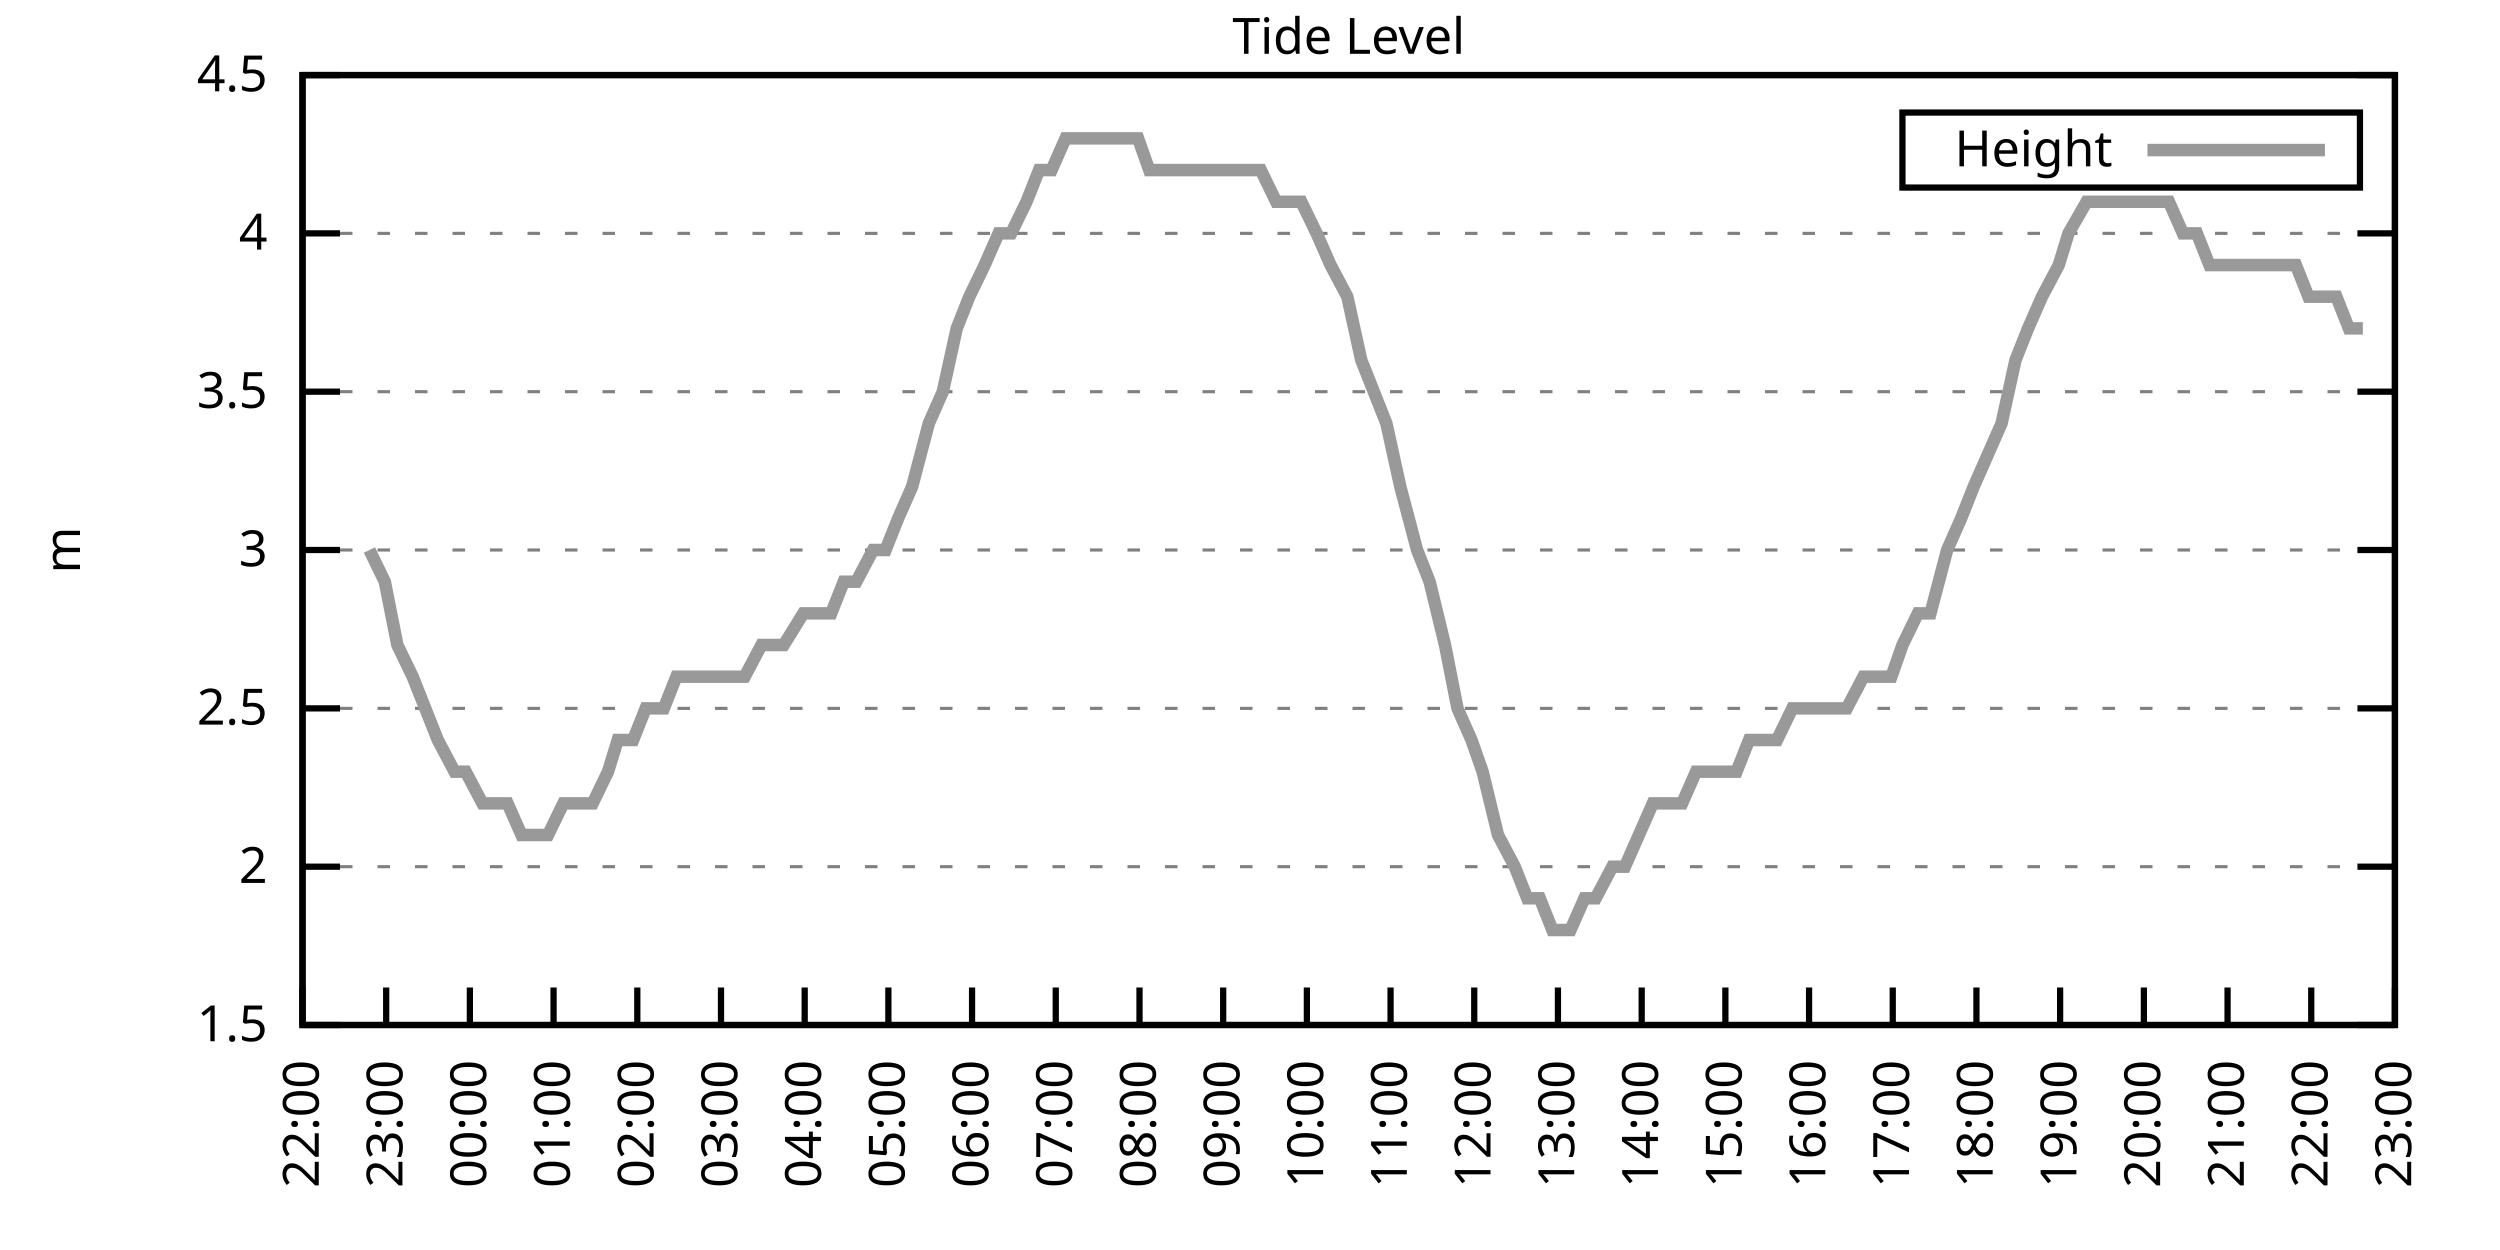
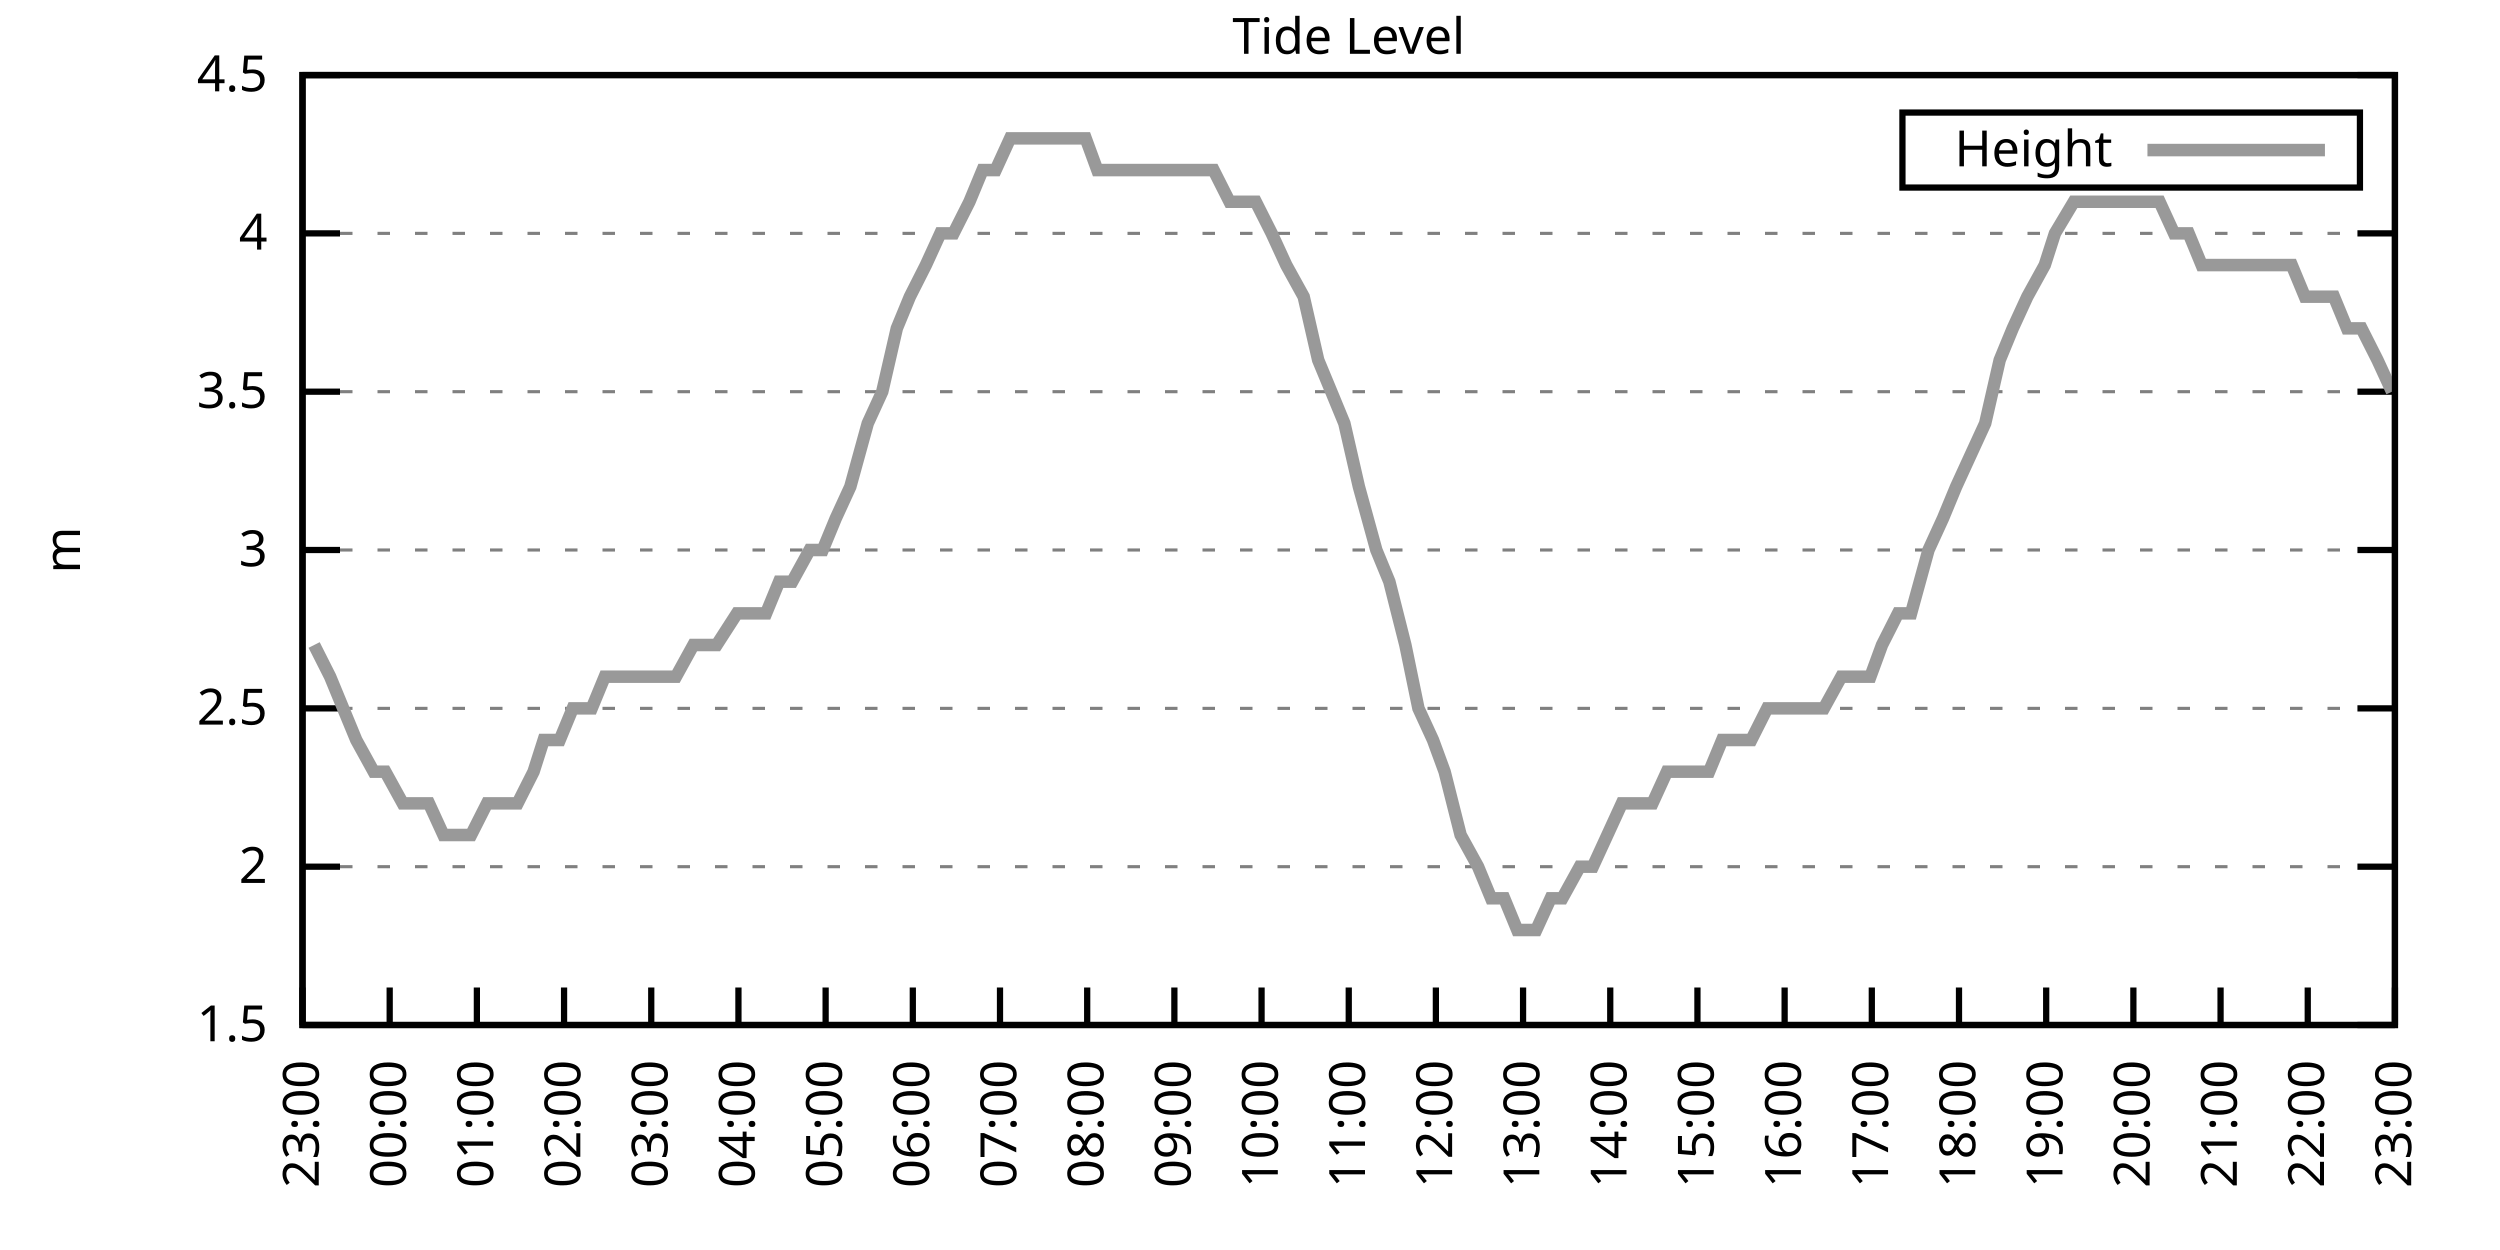
<svg xmlns="http://www.w3.org/2000/svg" xmlns:xlink="http://www.w3.org/1999/xlink" width="400" height="200" viewBox="0 0 400 200">
  <g id="gnuplot_canvas">
    <rect x="0" y="0" width="400" height="200" fill="none" />
    <defs>
      <circle id="gpDot" r="0.5" stroke-width="0.5" stroke="currentColor" />
      <path id="gpPt0" stroke-width="0.333" stroke="currentColor" d="M-1,0 h2 M0,-1 v2" />
      <path id="gpPt1" stroke-width="0.333" stroke="currentColor" d="M-1,-1 L1,1 M1,-1 L-1,1" />
      <path id="gpPt2" stroke-width="0.333" stroke="currentColor" d="M-1,0 L1,0 M0,-1 L0,1 M-1,-1 L1,1 M-1,1 L1,-1" />
      <rect id="gpPt3" stroke-width="0.333" stroke="currentColor" x="-1" y="-1" width="2" height="2" />
      <rect id="gpPt4" stroke-width="0.333" stroke="currentColor" fill="currentColor" x="-1" y="-1" width="2" height="2" />
      <circle id="gpPt5" stroke-width="0.333" stroke="currentColor" cx="0" cy="0" r="1" />
      <use xlink:href="#gpPt5" id="gpPt6" fill="currentColor" stroke="none" />
      <path id="gpPt7" stroke-width="0.333" stroke="currentColor" d="M0,-1.33 L-1.33,0.67 L1.33,0.67 z" />
      <use xlink:href="#gpPt7" id="gpPt8" fill="currentColor" stroke="none" />
      <use xlink:href="#gpPt7" id="gpPt9" stroke="currentColor" transform="rotate(180)" />
      <use xlink:href="#gpPt9" id="gpPt10" fill="currentColor" stroke="none" />
      <use xlink:href="#gpPt3" id="gpPt11" stroke="currentColor" transform="rotate(45)" />
      <use xlink:href="#gpPt11" id="gpPt12" fill="currentColor" stroke="none" />
      <path id="gpPt13" stroke-width="0.333" stroke="currentColor" d="M0,1.330 L1.265,0.411 L0.782,-1.067 L-0.782,-1.076 L-1.265,0.411 z" />
      <use xlink:href="#gpPt13" id="gpPt14" fill="currentColor" stroke="none" />
      <filter id="textbox" filterUnits="objectBoundingBox" x="0" y="0" height="1" width="1">
        <feFlood flood-color="white" flood-opacity="1" result="bgnd" />
        <feComposite in="SourceGraphic" in2="bgnd" operator="atop" />
      </filter>
      <filter id="greybox" filterUnits="objectBoundingBox" x="0" y="0" height="1" width="1">
        <feFlood flood-color="lightgrey" flood-opacity="1" result="grey" />
        <feComposite in="SourceGraphic" in2="grey" operator="atop" />
      </filter>
    </defs>
    <g fill="none" color="white" stroke="currentColor" stroke-width="1.00" stroke-linecap="butt" stroke-linejoin="miter">
</g>
    <g fill="none" color="black" stroke="currentColor" stroke-width="1.00" stroke-linecap="butt" stroke-linejoin="miter">
      <g stroke="none" shape-rendering="crispEdges">
        <polygon fill="rgb(255, 255, 255)" points="48.40,164.00 383.18,164.00 383.18,12.02 48.40,12.02 " />
      </g>
    </g>
    <g fill="none" color="black" stroke="currentColor" stroke-width="1.00" stroke-linecap="butt" stroke-linejoin="miter">
</g>
    <g fill="none" color="black" stroke="black" stroke-width="0.50" stroke-linecap="butt" stroke-linejoin="miter">
</g>
    <g fill="none" color="gray" stroke="currentColor" stroke-width="0.50" stroke-linecap="butt" stroke-linejoin="miter">
      <path stroke="gray" stroke-dasharray="2,4" class="gridline" d="M48.40,164.00 L383.19,164.00  " />
    </g>
    <g fill="none" color="gray" stroke="gray" stroke-width="1.00" stroke-linecap="butt" stroke-linejoin="miter">
</g>
    <g fill="none" color="black" stroke="currentColor" stroke-width="1.00" stroke-linecap="butt" stroke-linejoin="miter">
      <path stroke="black" d="M48.40,164.00 L54.40,164.00 M383.19,164.00 L377.19,164.00  " />
      <g transform="translate(42.80,166.60)" stroke="none" fill="black" font-family="Sans" font-size="8.00" text-anchor="end">
        <text>
          <tspan font-family="Sans"> 1.5</tspan>
        </text>
      </g>
    </g>
    <g fill="none" color="black" stroke="currentColor" stroke-width="1.00" stroke-linecap="butt" stroke-linejoin="miter">
</g>
    <g fill="none" color="black" stroke="black" stroke-width="0.50" stroke-linecap="butt" stroke-linejoin="miter">
</g>
    <g fill="none" color="gray" stroke="currentColor" stroke-width="0.50" stroke-linecap="butt" stroke-linejoin="miter">
      <path stroke="gray" stroke-dasharray="2,4" class="gridline" d="M48.40,138.67 L383.19,138.67  " />
    </g>
    <g fill="none" color="gray" stroke="gray" stroke-width="1.00" stroke-linecap="butt" stroke-linejoin="miter">
</g>
    <g fill="none" color="black" stroke="currentColor" stroke-width="1.00" stroke-linecap="butt" stroke-linejoin="miter">
      <path stroke="black" d="M48.40,138.67 L54.40,138.67 M383.19,138.67 L377.19,138.67  " />
      <g transform="translate(42.80,141.27)" stroke="none" fill="black" font-family="Sans" font-size="8.00" text-anchor="end">
        <text>
          <tspan font-family="Sans"> 2</tspan>
        </text>
      </g>
    </g>
    <g fill="none" color="black" stroke="currentColor" stroke-width="1.00" stroke-linecap="butt" stroke-linejoin="miter">
</g>
    <g fill="none" color="black" stroke="black" stroke-width="0.50" stroke-linecap="butt" stroke-linejoin="miter">
</g>
    <g fill="none" color="gray" stroke="currentColor" stroke-width="0.50" stroke-linecap="butt" stroke-linejoin="miter">
      <path stroke="gray" stroke-dasharray="2,4" class="gridline" d="M48.40,113.34 L383.19,113.34  " />
    </g>
    <g fill="none" color="gray" stroke="gray" stroke-width="1.00" stroke-linecap="butt" stroke-linejoin="miter">
</g>
    <g fill="none" color="black" stroke="currentColor" stroke-width="1.00" stroke-linecap="butt" stroke-linejoin="miter">
      <path stroke="black" d="M48.40,113.34 L54.40,113.34 M383.19,113.34 L377.19,113.34  " />
      <g transform="translate(42.80,115.94)" stroke="none" fill="black" font-family="Sans" font-size="8.00" text-anchor="end">
        <text>
          <tspan font-family="Sans"> 2.5</tspan>
        </text>
      </g>
    </g>
    <g fill="none" color="black" stroke="currentColor" stroke-width="1.00" stroke-linecap="butt" stroke-linejoin="miter">
</g>
    <g fill="none" color="black" stroke="black" stroke-width="0.50" stroke-linecap="butt" stroke-linejoin="miter">
</g>
    <g fill="none" color="gray" stroke="currentColor" stroke-width="0.50" stroke-linecap="butt" stroke-linejoin="miter">
      <path stroke="gray" stroke-dasharray="2,4" class="gridline" d="M48.40,88.00 L383.19,88.00  " />
    </g>
    <g fill="none" color="gray" stroke="gray" stroke-width="1.00" stroke-linecap="butt" stroke-linejoin="miter">
</g>
    <g fill="none" color="black" stroke="currentColor" stroke-width="1.00" stroke-linecap="butt" stroke-linejoin="miter">
      <path stroke="black" d="M48.40,88.00 L54.40,88.00 M383.19,88.00 L377.19,88.00  " />
      <g transform="translate(42.80,90.60)" stroke="none" fill="black" font-family="Sans" font-size="8.00" text-anchor="end">
        <text>
          <tspan font-family="Sans"> 3</tspan>
        </text>
      </g>
    </g>
    <g fill="none" color="black" stroke="currentColor" stroke-width="1.00" stroke-linecap="butt" stroke-linejoin="miter">
</g>
    <g fill="none" color="black" stroke="black" stroke-width="0.50" stroke-linecap="butt" stroke-linejoin="miter">
</g>
    <g fill="none" color="gray" stroke="currentColor" stroke-width="0.50" stroke-linecap="butt" stroke-linejoin="miter">
      <path stroke="gray" stroke-dasharray="2,4" class="gridline" d="M48.40,62.67 L383.19,62.67  " />
    </g>
    <g fill="none" color="gray" stroke="gray" stroke-width="1.00" stroke-linecap="butt" stroke-linejoin="miter">
</g>
    <g fill="none" color="black" stroke="currentColor" stroke-width="1.00" stroke-linecap="butt" stroke-linejoin="miter">
      <path stroke="black" d="M48.40,62.67 L54.40,62.67 M383.19,62.67 L377.19,62.67  " />
      <g transform="translate(42.80,65.27)" stroke="none" fill="black" font-family="Sans" font-size="8.00" text-anchor="end">
        <text>
          <tspan font-family="Sans"> 3.5</tspan>
        </text>
      </g>
    </g>
    <g fill="none" color="black" stroke="currentColor" stroke-width="1.00" stroke-linecap="butt" stroke-linejoin="miter">
</g>
    <g fill="none" color="black" stroke="black" stroke-width="0.50" stroke-linecap="butt" stroke-linejoin="miter">
</g>
    <g fill="none" color="gray" stroke="currentColor" stroke-width="0.50" stroke-linecap="butt" stroke-linejoin="miter">
      <path stroke="gray" stroke-dasharray="2,4" class="gridline" d="M48.40,37.34 L383.19,37.34  " />
    </g>
    <g fill="none" color="gray" stroke="gray" stroke-width="1.00" stroke-linecap="butt" stroke-linejoin="miter">
</g>
    <g fill="none" color="black" stroke="currentColor" stroke-width="1.00" stroke-linecap="butt" stroke-linejoin="miter">
      <path stroke="black" d="M48.40,37.34 L54.40,37.34 M383.19,37.34 L377.19,37.34  " />
      <g transform="translate(42.80,39.94)" stroke="none" fill="black" font-family="Sans" font-size="8.00" text-anchor="end">
        <text>
          <tspan font-family="Sans"> 4</tspan>
        </text>
      </g>
    </g>
    <g fill="none" color="black" stroke="currentColor" stroke-width="1.00" stroke-linecap="butt" stroke-linejoin="miter">
</g>
    <g fill="none" color="black" stroke="black" stroke-width="0.50" stroke-linecap="butt" stroke-linejoin="miter">
</g>
    <g fill="none" color="gray" stroke="currentColor" stroke-width="0.50" stroke-linecap="butt" stroke-linejoin="miter">
      <path stroke="gray" stroke-dasharray="2,4" class="gridline" d="M48.40,12.01 L383.19,12.01  " />
    </g>
    <g fill="none" color="gray" stroke="gray" stroke-width="1.00" stroke-linecap="butt" stroke-linejoin="miter">
</g>
    <g fill="none" color="black" stroke="currentColor" stroke-width="1.00" stroke-linecap="butt" stroke-linejoin="miter">
      <path stroke="black" d="M48.40,12.01 L54.40,12.01 M383.19,12.01 L377.19,12.01  " />
      <g transform="translate(42.80,14.61)" stroke="none" fill="black" font-family="Sans" font-size="8.00" text-anchor="end">
        <text>
          <tspan font-family="Sans"> 4.5</tspan>
        </text>
      </g>
    </g>
    <g fill="none" color="black" stroke="currentColor" stroke-width="1.00" stroke-linecap="butt" stroke-linejoin="miter">
      <path stroke="black" d="M48.40,164.00 L48.40,158.00  " />
      <g transform="translate(51.00,169.60) rotate(270.00)" stroke="none" fill="black" font-family="Sans" font-size="8.00" text-anchor="end">
        <text>
-           <tspan font-family="Sans">22:00</tspan>
-         </text>
-       </g>
-     </g>
-     <g fill="none" color="black" stroke="currentColor" stroke-width="1.00" stroke-linecap="butt" stroke-linejoin="miter">
-       <path stroke="black" d="M61.79,164.00 L61.79,158.00  " />
-       <g transform="translate(64.39,169.60) rotate(270.00)" stroke="none" fill="black" font-family="Sans" font-size="8.00" text-anchor="end">
-         <text>
          <tspan font-family="Sans">23:00</tspan>
        </text>
      </g>
    </g>
    <g fill="none" color="black" stroke="currentColor" stroke-width="1.00" stroke-linecap="butt" stroke-linejoin="miter">
-       <path stroke="black" d="M75.18,164.00 L75.18,158.00  " />
-       <g transform="translate(77.78,169.60) rotate(270.00)" stroke="none" fill="black" font-family="Sans" font-size="8.00" text-anchor="end">
+       <path stroke="black" d="M62.35,164.00 L62.35,158.00  " />
+       <g transform="translate(64.95,169.60) rotate(270.00)" stroke="none" fill="black" font-family="Sans" font-size="8.00" text-anchor="end">
        <text>
          <tspan font-family="Sans">00:00</tspan>
        </text>
      </g>
    </g>
    <g fill="none" color="black" stroke="currentColor" stroke-width="1.00" stroke-linecap="butt" stroke-linejoin="miter">
-       <path stroke="black" d="M88.57,164.00 L88.57,158.00  " />
-       <g transform="translate(91.17,169.60) rotate(270.00)" stroke="none" fill="black" font-family="Sans" font-size="8.00" text-anchor="end">
+       <path stroke="black" d="M76.30,164.00 L76.30,158.00  " />
+       <g transform="translate(78.90,169.60) rotate(270.00)" stroke="none" fill="black" font-family="Sans" font-size="8.00" text-anchor="end">
        <text>
          <tspan font-family="Sans">01:00</tspan>
        </text>
      </g>
    </g>
    <g fill="none" color="black" stroke="currentColor" stroke-width="1.00" stroke-linecap="butt" stroke-linejoin="miter">
-       <path stroke="black" d="M101.97,164.00 L101.97,158.00  " />
-       <g transform="translate(104.57,169.60) rotate(270.00)" stroke="none" fill="black" font-family="Sans" font-size="8.00" text-anchor="end">
+       <path stroke="black" d="M90.25,164.00 L90.25,158.00  " />
+       <g transform="translate(92.85,169.60) rotate(270.00)" stroke="none" fill="black" font-family="Sans" font-size="8.00" text-anchor="end">
        <text>
          <tspan font-family="Sans">02:00</tspan>
        </text>
      </g>
    </g>
    <g fill="none" color="black" stroke="currentColor" stroke-width="1.00" stroke-linecap="butt" stroke-linejoin="miter">
-       <path stroke="black" d="M115.36,164.00 L115.36,158.00  " />
-       <g transform="translate(117.96,169.60) rotate(270.00)" stroke="none" fill="black" font-family="Sans" font-size="8.00" text-anchor="end">
+       <path stroke="black" d="M104.20,164.00 L104.20,158.00  " />
+       <g transform="translate(106.80,169.60) rotate(270.00)" stroke="none" fill="black" font-family="Sans" font-size="8.00" text-anchor="end">
        <text>
          <tspan font-family="Sans">03:00</tspan>
        </text>
      </g>
    </g>
    <g fill="none" color="black" stroke="currentColor" stroke-width="1.00" stroke-linecap="butt" stroke-linejoin="miter">
-       <path stroke="black" d="M128.75,164.00 L128.75,158.00  " />
-       <g transform="translate(131.35,169.60) rotate(270.00)" stroke="none" fill="black" font-family="Sans" font-size="8.00" text-anchor="end">
+       <path stroke="black" d="M118.15,164.00 L118.15,158.00  " />
+       <g transform="translate(120.75,169.60) rotate(270.00)" stroke="none" fill="black" font-family="Sans" font-size="8.00" text-anchor="end">
        <text>
          <tspan font-family="Sans">04:00</tspan>
        </text>
      </g>
    </g>
    <g fill="none" color="black" stroke="currentColor" stroke-width="1.00" stroke-linecap="butt" stroke-linejoin="miter">
-       <path stroke="black" d="M142.14,164.00 L142.14,158.00  " />
-       <g transform="translate(144.74,169.60) rotate(270.00)" stroke="none" fill="black" font-family="Sans" font-size="8.00" text-anchor="end">
+       <path stroke="black" d="M132.10,164.00 L132.10,158.00  " />
+       <g transform="translate(134.70,169.60) rotate(270.00)" stroke="none" fill="black" font-family="Sans" font-size="8.00" text-anchor="end">
        <text>
          <tspan font-family="Sans">05:00</tspan>
        </text>
      </g>
    </g>
    <g fill="none" color="black" stroke="currentColor" stroke-width="1.00" stroke-linecap="butt" stroke-linejoin="miter">
-       <path stroke="black" d="M155.53,164.00 L155.53,158.00  " />
-       <g transform="translate(158.13,169.60) rotate(270.00)" stroke="none" fill="black" font-family="Sans" font-size="8.00" text-anchor="end">
+       <path stroke="black" d="M146.05,164.00 L146.05,158.00  " />
+       <g transform="translate(148.65,169.60) rotate(270.00)" stroke="none" fill="black" font-family="Sans" font-size="8.00" text-anchor="end">
        <text>
          <tspan font-family="Sans">06:00</tspan>
        </text>
      </g>
    </g>
    <g fill="none" color="black" stroke="currentColor" stroke-width="1.00" stroke-linecap="butt" stroke-linejoin="miter">
-       <path stroke="black" d="M168.92,164.00 L168.92,158.00  " />
-       <g transform="translate(171.52,169.60) rotate(270.00)" stroke="none" fill="black" font-family="Sans" font-size="8.00" text-anchor="end">
+       <path stroke="black" d="M160.00,164.00 L160.00,158.00  " />
+       <g transform="translate(162.60,169.60) rotate(270.00)" stroke="none" fill="black" font-family="Sans" font-size="8.00" text-anchor="end">
        <text>
          <tspan font-family="Sans">07:00</tspan>
        </text>
      </g>
    </g>
    <g fill="none" color="black" stroke="currentColor" stroke-width="1.00" stroke-linecap="butt" stroke-linejoin="miter">
-       <path stroke="black" d="M182.32,164.00 L182.32,158.00  " />
-       <g transform="translate(184.92,169.60) rotate(270.00)" stroke="none" fill="black" font-family="Sans" font-size="8.00" text-anchor="end">
+       <path stroke="black" d="M173.95,164.00 L173.95,158.00  " />
+       <g transform="translate(176.55,169.60) rotate(270.00)" stroke="none" fill="black" font-family="Sans" font-size="8.00" text-anchor="end">
        <text>
          <tspan font-family="Sans">08:00</tspan>
        </text>
      </g>
    </g>
    <g fill="none" color="black" stroke="currentColor" stroke-width="1.00" stroke-linecap="butt" stroke-linejoin="miter">
-       <path stroke="black" d="M195.71,164.00 L195.71,158.00  " />
-       <g transform="translate(198.31,169.60) rotate(270.00)" stroke="none" fill="black" font-family="Sans" font-size="8.00" text-anchor="end">
+       <path stroke="black" d="M187.90,164.00 L187.90,158.00  " />
+       <g transform="translate(190.50,169.60) rotate(270.00)" stroke="none" fill="black" font-family="Sans" font-size="8.00" text-anchor="end">
        <text>
          <tspan font-family="Sans">09:00</tspan>
        </text>
      </g>
    </g>
    <g fill="none" color="black" stroke="currentColor" stroke-width="1.00" stroke-linecap="butt" stroke-linejoin="miter">
-       <path stroke="black" d="M209.10,164.00 L209.10,158.00  " />
-       <g transform="translate(211.70,169.60) rotate(270.00)" stroke="none" fill="black" font-family="Sans" font-size="8.00" text-anchor="end">
+       <path stroke="black" d="M201.85,164.00 L201.85,158.00  " />
+       <g transform="translate(204.45,169.60) rotate(270.00)" stroke="none" fill="black" font-family="Sans" font-size="8.00" text-anchor="end">
        <text>
          <tspan font-family="Sans">10:00</tspan>
        </text>
      </g>
    </g>
    <g fill="none" color="black" stroke="currentColor" stroke-width="1.00" stroke-linecap="butt" stroke-linejoin="miter">
-       <path stroke="black" d="M222.49,164.00 L222.49,158.00  " />
-       <g transform="translate(225.09,169.60) rotate(270.00)" stroke="none" fill="black" font-family="Sans" font-size="8.00" text-anchor="end">
+       <path stroke="black" d="M215.80,164.00 L215.80,158.00  " />
+       <g transform="translate(218.40,169.60) rotate(270.00)" stroke="none" fill="black" font-family="Sans" font-size="8.00" text-anchor="end">
        <text>
          <tspan font-family="Sans">11:00</tspan>
        </text>
      </g>
    </g>
    <g fill="none" color="black" stroke="currentColor" stroke-width="1.00" stroke-linecap="butt" stroke-linejoin="miter">
-       <path stroke="black" d="M235.88,164.00 L235.88,158.00  " />
-       <g transform="translate(238.48,169.60) rotate(270.00)" stroke="none" fill="black" font-family="Sans" font-size="8.00" text-anchor="end">
+       <path stroke="black" d="M229.74,164.00 L229.74,158.00  " />
+       <g transform="translate(232.34,169.60) rotate(270.00)" stroke="none" fill="black" font-family="Sans" font-size="8.00" text-anchor="end">
        <text>
          <tspan font-family="Sans">12:00</tspan>
        </text>
      </g>
    </g>
    <g fill="none" color="black" stroke="currentColor" stroke-width="1.00" stroke-linecap="butt" stroke-linejoin="miter">
-       <path stroke="black" d="M249.27,164.00 L249.27,158.00  " />
-       <g transform="translate(251.87,169.60) rotate(270.00)" stroke="none" fill="black" font-family="Sans" font-size="8.00" text-anchor="end">
+       <path stroke="black" d="M243.69,164.00 L243.69,158.00  " />
+       <g transform="translate(246.29,169.60) rotate(270.00)" stroke="none" fill="black" font-family="Sans" font-size="8.00" text-anchor="end">
        <text>
          <tspan font-family="Sans">13:00</tspan>
        </text>
      </g>
    </g>
    <g fill="none" color="black" stroke="currentColor" stroke-width="1.00" stroke-linecap="butt" stroke-linejoin="miter">
-       <path stroke="black" d="M262.67,164.00 L262.67,158.00  " />
-       <g transform="translate(265.27,169.60) rotate(270.00)" stroke="none" fill="black" font-family="Sans" font-size="8.00" text-anchor="end">
+       <path stroke="black" d="M257.64,164.00 L257.64,158.00  " />
+       <g transform="translate(260.24,169.60) rotate(270.00)" stroke="none" fill="black" font-family="Sans" font-size="8.00" text-anchor="end">
        <text>
          <tspan font-family="Sans">14:00</tspan>
        </text>
      </g>
    </g>
    <g fill="none" color="black" stroke="currentColor" stroke-width="1.00" stroke-linecap="butt" stroke-linejoin="miter">
-       <path stroke="black" d="M276.06,164.00 L276.06,158.00  " />
-       <g transform="translate(278.66,169.60) rotate(270.00)" stroke="none" fill="black" font-family="Sans" font-size="8.00" text-anchor="end">
+       <path stroke="black" d="M271.59,164.00 L271.59,158.00  " />
+       <g transform="translate(274.19,169.60) rotate(270.00)" stroke="none" fill="black" font-family="Sans" font-size="8.00" text-anchor="end">
        <text>
          <tspan font-family="Sans">15:00</tspan>
        </text>
      </g>
    </g>
    <g fill="none" color="black" stroke="currentColor" stroke-width="1.00" stroke-linecap="butt" stroke-linejoin="miter">
-       <path stroke="black" d="M289.45,164.00 L289.45,158.00  " />
-       <g transform="translate(292.05,169.60) rotate(270.00)" stroke="none" fill="black" font-family="Sans" font-size="8.00" text-anchor="end">
+       <path stroke="black" d="M285.54,164.00 L285.54,158.00  " />
+       <g transform="translate(288.14,169.60) rotate(270.00)" stroke="none" fill="black" font-family="Sans" font-size="8.00" text-anchor="end">
        <text>
          <tspan font-family="Sans">16:00</tspan>
        </text>
      </g>
    </g>
    <g fill="none" color="black" stroke="currentColor" stroke-width="1.00" stroke-linecap="butt" stroke-linejoin="miter">
-       <path stroke="black" d="M302.84,164.00 L302.84,158.00  " />
-       <g transform="translate(305.44,169.60) rotate(270.00)" stroke="none" fill="black" font-family="Sans" font-size="8.00" text-anchor="end">
+       <path stroke="black" d="M299.49,164.00 L299.49,158.00  " />
+       <g transform="translate(302.09,169.60) rotate(270.00)" stroke="none" fill="black" font-family="Sans" font-size="8.00" text-anchor="end">
        <text>
          <tspan font-family="Sans">17:00</tspan>
        </text>
      </g>
    </g>
    <g fill="none" color="black" stroke="currentColor" stroke-width="1.00" stroke-linecap="butt" stroke-linejoin="miter">
-       <path stroke="black" d="M316.23,164.00 L316.23,158.00  " />
-       <g transform="translate(318.83,169.60) rotate(270.00)" stroke="none" fill="black" font-family="Sans" font-size="8.00" text-anchor="end">
+       <path stroke="black" d="M313.44,164.00 L313.44,158.00  " />
+       <g transform="translate(316.04,169.60) rotate(270.00)" stroke="none" fill="black" font-family="Sans" font-size="8.00" text-anchor="end">
        <text>
          <tspan font-family="Sans">18:00</tspan>
        </text>
      </g>
    </g>
    <g fill="none" color="black" stroke="currentColor" stroke-width="1.00" stroke-linecap="butt" stroke-linejoin="miter">
-       <path stroke="black" d="M329.62,164.00 L329.62,158.00  " />
-       <g transform="translate(332.22,169.60) rotate(270.00)" stroke="none" fill="black" font-family="Sans" font-size="8.00" text-anchor="end">
+       <path stroke="black" d="M327.39,164.00 L327.39,158.00  " />
+       <g transform="translate(329.99,169.60) rotate(270.00)" stroke="none" fill="black" font-family="Sans" font-size="8.00" text-anchor="end">
        <text>
          <tspan font-family="Sans">19:00</tspan>
        </text>
      </g>
    </g>
    <g fill="none" color="black" stroke="currentColor" stroke-width="1.00" stroke-linecap="butt" stroke-linejoin="miter">
-       <path stroke="black" d="M343.02,164.00 L343.02,158.00  " />
-       <g transform="translate(345.62,169.60) rotate(270.00)" stroke="none" fill="black" font-family="Sans" font-size="8.00" text-anchor="end">
+       <path stroke="black" d="M341.34,164.00 L341.34,158.00  " />
+       <g transform="translate(343.94,169.60) rotate(270.00)" stroke="none" fill="black" font-family="Sans" font-size="8.00" text-anchor="end">
        <text>
          <tspan font-family="Sans">20:00</tspan>
        </text>
      </g>
    </g>
    <g fill="none" color="black" stroke="currentColor" stroke-width="1.00" stroke-linecap="butt" stroke-linejoin="miter">
-       <path stroke="black" d="M356.41,164.00 L356.41,158.00  " />
-       <g transform="translate(359.01,169.60) rotate(270.00)" stroke="none" fill="black" font-family="Sans" font-size="8.00" text-anchor="end">
+       <path stroke="black" d="M355.29,164.00 L355.29,158.00  " />
+       <g transform="translate(357.89,169.60) rotate(270.00)" stroke="none" fill="black" font-family="Sans" font-size="8.00" text-anchor="end">
        <text>
          <tspan font-family="Sans">21:00</tspan>
        </text>
      </g>
    </g>
    <g fill="none" color="black" stroke="currentColor" stroke-width="1.00" stroke-linecap="butt" stroke-linejoin="miter">
-       <path stroke="black" d="M369.80,164.00 L369.80,158.00  " />
-       <g transform="translate(372.40,169.60) rotate(270.00)" stroke="none" fill="black" font-family="Sans" font-size="8.00" text-anchor="end">
+       <path stroke="black" d="M369.24,164.00 L369.24,158.00  " />
+       <g transform="translate(371.84,169.60) rotate(270.00)" stroke="none" fill="black" font-family="Sans" font-size="8.00" text-anchor="end">
        <text>
          <tspan font-family="Sans">22:00</tspan>
        </text>
      </g>
    </g>
    <g fill="none" color="black" stroke="currentColor" stroke-width="1.00" stroke-linecap="butt" stroke-linejoin="miter">
      <path stroke="black" d="M383.19,164.00 L383.19,158.00  " />
      <g transform="translate(385.79,169.60) rotate(270.00)" stroke="none" fill="black" font-family="Sans" font-size="8.00" text-anchor="end">
        <text>
          <tspan font-family="Sans">23:00</tspan>
        </text>
      </g>
    </g>
    <g fill="none" color="black" stroke="currentColor" stroke-width="1.00" stroke-linecap="butt" stroke-linejoin="miter">
</g>
    <g fill="none" color="black" stroke="currentColor" stroke-width="1.00" stroke-linecap="butt" stroke-linejoin="miter">
      <path stroke="black" d="M48.40,12.01 L48.40,164.00 L383.19,164.00 L383.19,12.01 L48.40,12.01 Z  " />
    </g>
    <g fill="none" color="black" stroke="currentColor" stroke-width="1.00" stroke-linecap="butt" stroke-linejoin="miter">
</g>
    <g fill="none" color="black" stroke="currentColor" stroke-width="1.00" stroke-linecap="butt" stroke-linejoin="miter">
      <path stroke="black" d="M304.39,30.01 L304.39,18.01 L377.59,18.01 L377.59,30.01 L304.39,30.01 Z  " />
    </g>
    <g id="Tide_level_plot_1">
      <g fill="none" color="white" stroke="black" stroke-width="2.00" stroke-linecap="butt" stroke-linejoin="miter">
</g>
      <g fill="none" color="black" stroke="currentColor" stroke-width="2.00" stroke-linecap="butt" stroke-linejoin="miter">
        <g transform="translate(337.99,26.61)" stroke="none" fill="black" font-family="Sans" font-size="8.00" text-anchor="end">
          <text>
            <tspan font-family="Sans">Height</tspan>
          </text>
        </g>
      </g>
      <g fill="none" color="black" stroke="currentColor" stroke-width="2.00" stroke-linecap="butt" stroke-linejoin="miter">
-         <path stroke="rgb(153, 153, 153)" d="M343.59,24.01 L371.99,24.01 M59.11,88.00 L61.57,93.07 L63.58,103.20 L66.03,108.27 L68.04,113.34 L70.05,118.40   L72.73,123.47 L74.51,123.47 L77.19,128.54 L79.20,128.54 L81.21,128.54 L83.44,133.60 L86.12,133.60 L87.68,133.60   L90.14,128.54 L92.59,128.54 L94.82,128.54 L97.28,123.47 L98.84,118.40 L101.30,118.40 L103.31,113.34 L106.21,113.34   L108.22,108.27 L110.67,108.27 L112.68,108.27 L115.13,108.27 L117.37,108.27 L119.15,108.27 L121.83,103.20 L123.62,103.20   L125.40,103.20 L128.53,98.14 L130.09,98.14 L132.99,98.14 L135.00,93.07 L137.01,93.07 L139.69,88.00 L141.69,88.00   L143.70,82.94 L145.94,77.87 L148.61,67.74 L150.85,62.67 L153.08,52.54 L155.09,47.47 L157.54,42.41 L159.77,37.34   L161.78,37.34 L164.24,32.28 L166.25,27.21 L168.25,27.21 L170.49,22.14 L173.17,22.14 L175.40,22.14 L177.63,22.14   L179.86,22.14 L182.09,22.14 L183.88,27.21 L186.11,27.21 L188.79,27.21 L190.80,27.21 L193.03,27.21 L195.48,27.21   L197.49,27.21 L199.50,27.21 L201.73,27.21 L204.19,32.28 L206.64,32.28 L208.21,32.28 L210.66,37.34 L212.89,42.41   L215.57,47.47 L217.80,57.61 L219.81,62.67 L221.82,67.74 L224.05,77.87 L226.73,88.00 L228.74,93.07 L231.20,103.20   L233.20,113.34 L235.44,118.40 L237.22,123.47 L239.68,133.60 L242.36,138.67 L244.36,143.73 L246.37,143.73 L248.38,148.80   L251.28,148.80 L253.51,143.73 L255.30,143.73 L257.98,138.67 L259.99,138.67 L262.22,133.60 L264.45,128.54 L266.68,128.54   L269.14,128.54 L271.37,123.47 L273.38,123.47 L275.61,123.47 L277.84,123.47 L279.85,118.40 L282.08,118.40 L284.32,118.40   L286.77,113.34 L288.78,113.34 L291.01,113.34 L293.69,113.34 L295.48,113.34 L298.15,108.27 L300.39,108.27 L302.62,108.27   L304.40,103.20 L306.86,98.14 L308.87,98.14 L311.54,88.00 L313.78,82.94 L315.79,77.87 L318.02,72.81 L320.25,67.74   L322.48,57.61 L324.49,52.54 L326.72,47.47 L329.40,42.41 L330.96,37.34 L333.86,32.28 L336.10,32.28 L338.10,32.28   L340.34,32.28 L342.79,32.28 L345.02,32.28 L347.03,32.28 L349.26,37.34 L351.50,37.34 L353.51,42.41 L355.74,42.41   L358.42,42.41 L360.42,42.41 L362.66,42.41 L365.11,42.41 L367.34,42.41 L369.35,47.47 L371.81,47.47 L373.82,47.47   L375.82,52.54 L378.06,52.54  " />
+         <path stroke="rgb(153, 153, 153)" d="M343.59,24.01 L371.99,24.01 M50.26,103.20 L52.82,108.27 L54.91,113.34 L57.00,118.40 L59.79,123.47 L61.65,123.47   L64.44,128.54 L66.53,128.54 L68.63,128.54 L70.95,133.60 L73.74,133.60 L75.37,133.60 L77.93,128.54 L80.48,128.54   L82.81,128.54 L85.37,123.47 L86.99,118.40 L89.55,118.40 L91.64,113.34 L94.67,113.34 L96.76,108.27 L99.32,108.27   L101.41,108.27 L103.97,108.27 L106.29,108.27 L108.15,108.27 L110.94,103.20 L112.80,103.20 L114.66,103.20 L117.92,98.14   L119.54,98.14 L122.57,98.14 L124.66,93.07 L126.75,93.07 L129.54,88.00 L131.63,88.00 L133.72,82.94 L136.05,77.87   L138.84,67.74 L141.16,62.67 L143.49,52.54 L145.58,47.47 L148.14,42.41 L150.46,37.34 L152.56,37.34 L155.11,32.28   L157.21,27.21 L159.30,27.21 L161.62,22.14 L164.41,22.14 L166.74,22.14 L169.06,22.14 L171.39,22.14 L173.71,22.14   L175.57,27.21 L177.90,27.21 L180.69,27.21 L182.78,27.21 L185.11,27.21 L187.66,27.21 L189.76,27.21 L191.85,27.21   L194.17,27.21 L196.73,32.28 L199.29,32.28 L200.92,32.28 L203.47,37.34 L205.80,42.41 L208.59,47.47 L210.91,57.61   L213.01,62.67 L215.10,67.74 L217.42,77.87 L220.21,88.00 L222.30,93.07 L224.86,103.20 L226.95,113.34 L229.28,118.40   L231.14,123.47 L233.70,133.60 L236.49,138.67 L238.58,143.73 L240.67,143.73 L242.76,148.80 L245.79,148.80 L248.11,143.73   L249.97,143.73 L252.76,138.67 L254.85,138.67 L257.18,133.60 L259.50,128.54 L261.83,128.54 L264.39,128.54 L266.71,123.47   L268.80,123.47 L271.13,123.47 L273.45,123.47 L275.55,118.40 L277.87,118.40 L280.20,118.40 L282.75,113.34 L284.85,113.34   L287.17,113.34 L289.96,113.34 L291.82,113.34 L294.61,108.27 L296.94,108.27 L299.26,108.27 L301.12,103.20 L303.68,98.14   L305.77,98.14 L308.56,88.00 L310.88,82.94 L312.98,77.87 L315.30,72.81 L317.63,67.74 L319.95,57.61 L322.04,52.54   L324.37,47.47 L327.16,42.41 L328.79,37.34 L331.81,32.28 L334.13,32.28 L336.23,32.28 L338.55,32.28 L341.11,32.28   L343.43,32.28 L345.53,32.28 L347.85,37.34 L350.18,37.34 L352.27,42.41 L354.59,42.41 L357.38,42.41 L359.48,42.41   L361.80,42.41 L364.36,42.41 L366.68,42.41 L368.78,47.47 L371.33,47.47 L373.43,47.47 L375.52,52.54 L377.84,52.54   L380.40,57.61 L382.73,62.67  " />
      </g>
    </g>
    <g fill="none" color="black" stroke="currentColor" stroke-width="2.00" stroke-linecap="butt" stroke-linejoin="miter">
</g>
    <g fill="none" color="black" stroke="black" stroke-width="1.00" stroke-linecap="butt" stroke-linejoin="miter">
</g>
    <g fill="none" color="black" stroke="currentColor" stroke-width="1.00" stroke-linecap="butt" stroke-linejoin="miter">
      <path stroke="black" d="M48.40,12.01 L48.40,164.00 L383.19,164.00 L383.19,12.01 L48.40,12.01 Z  " />
      <g transform="translate(12.80,88.01) rotate(270.00)" stroke="none" fill="black" font-family="Sans" font-size="8.00" text-anchor="middle">
        <text>
          <tspan font-family="Sans">m</tspan>
        </text>
      </g>
    </g>
    <g fill="none" color="black" stroke="currentColor" stroke-width="1.00" stroke-linecap="butt" stroke-linejoin="miter">
</g>
    <g fill="none" color="black" stroke="currentColor" stroke-width="1.00" stroke-linecap="butt" stroke-linejoin="miter">
      <g transform="translate(215.79,8.61)" stroke="none" fill="black" font-family="Sans" font-size="8.00" text-anchor="middle">
        <text>
          <tspan font-family="Sans">Tide Level</tspan>
        </text>
      </g>
    </g>
    <g fill="none" color="black" stroke="currentColor" stroke-width="1.00" stroke-linecap="butt" stroke-linejoin="miter">
</g>
  </g>
</svg>
